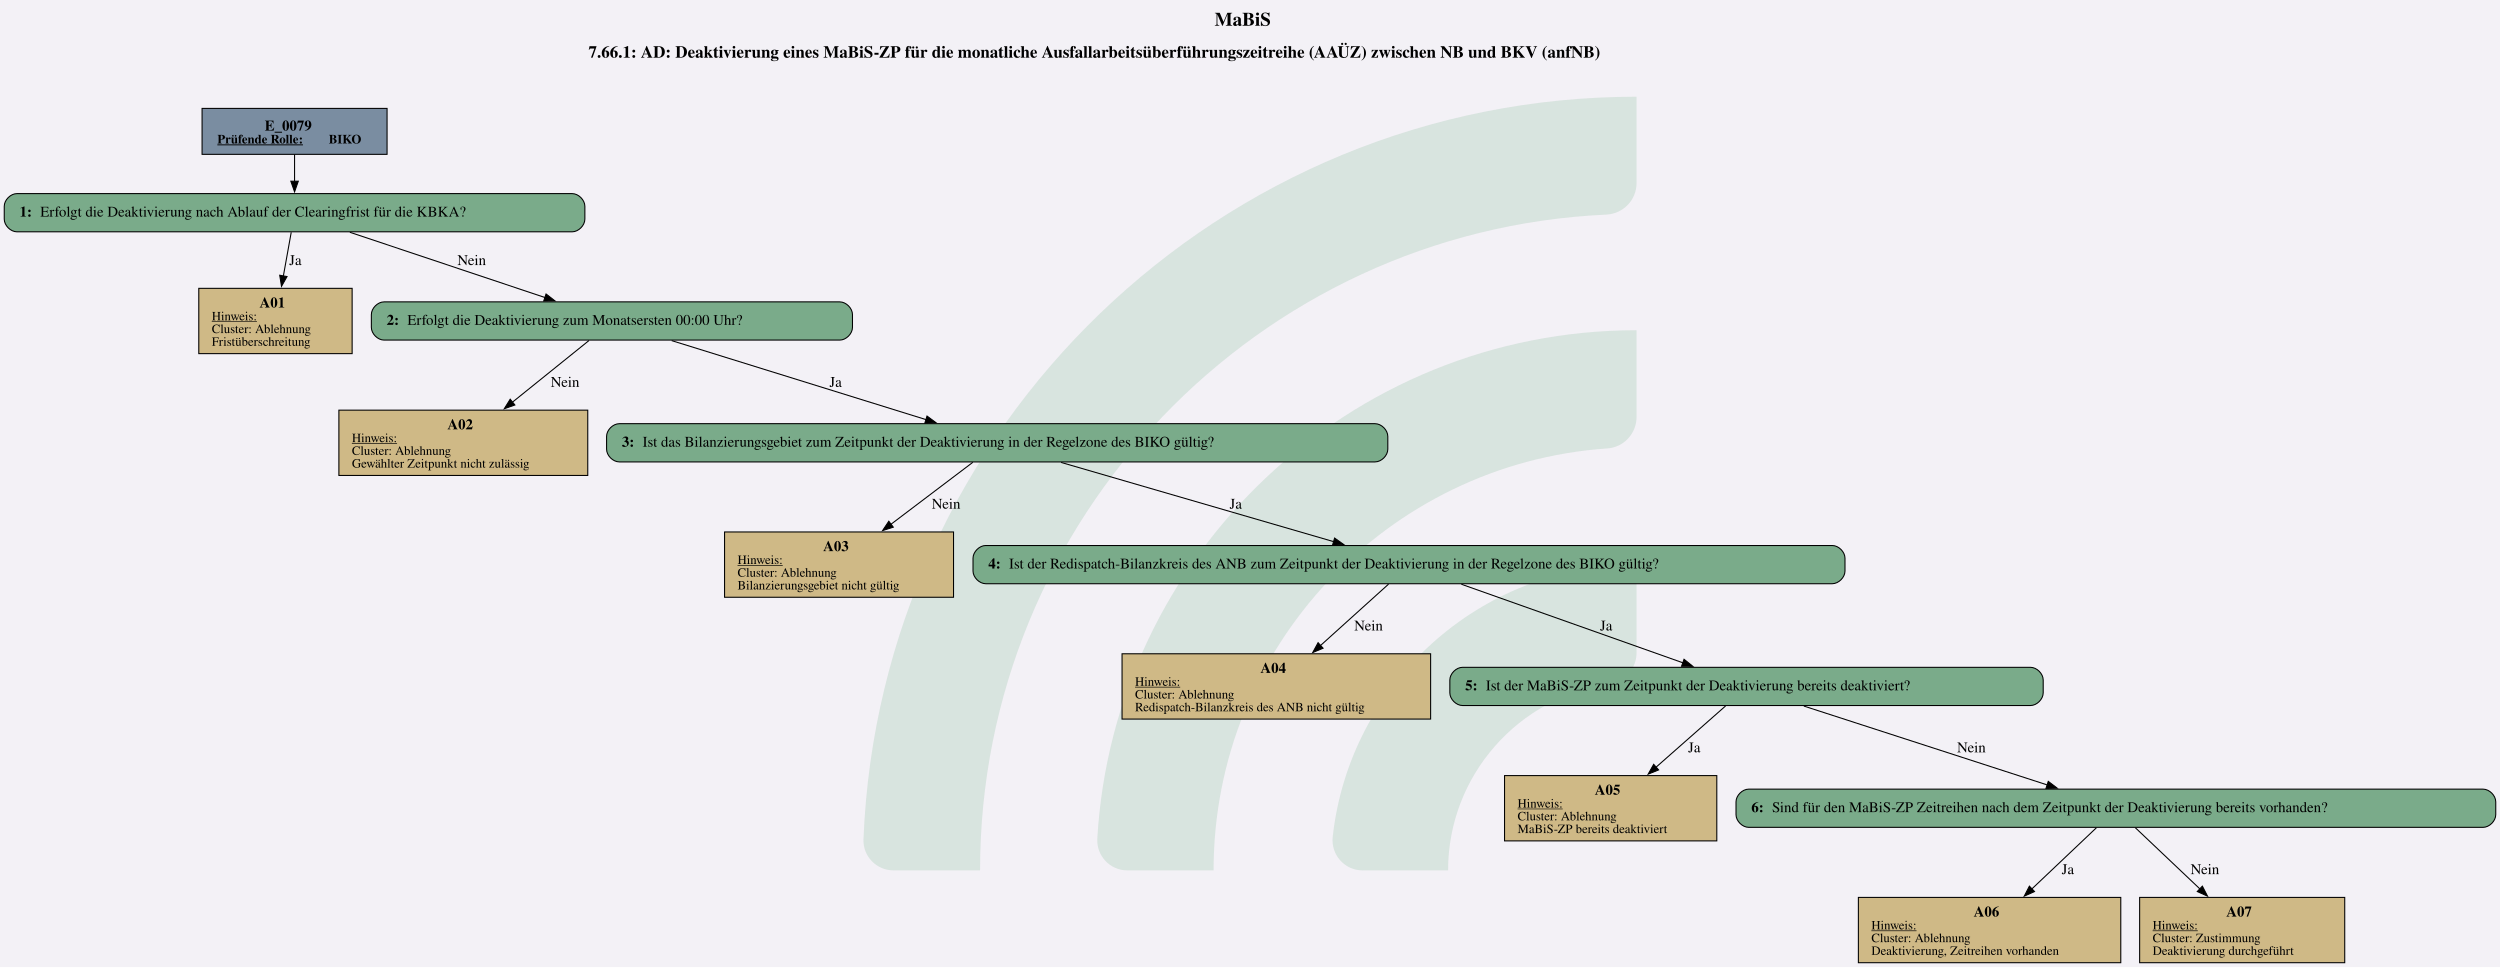
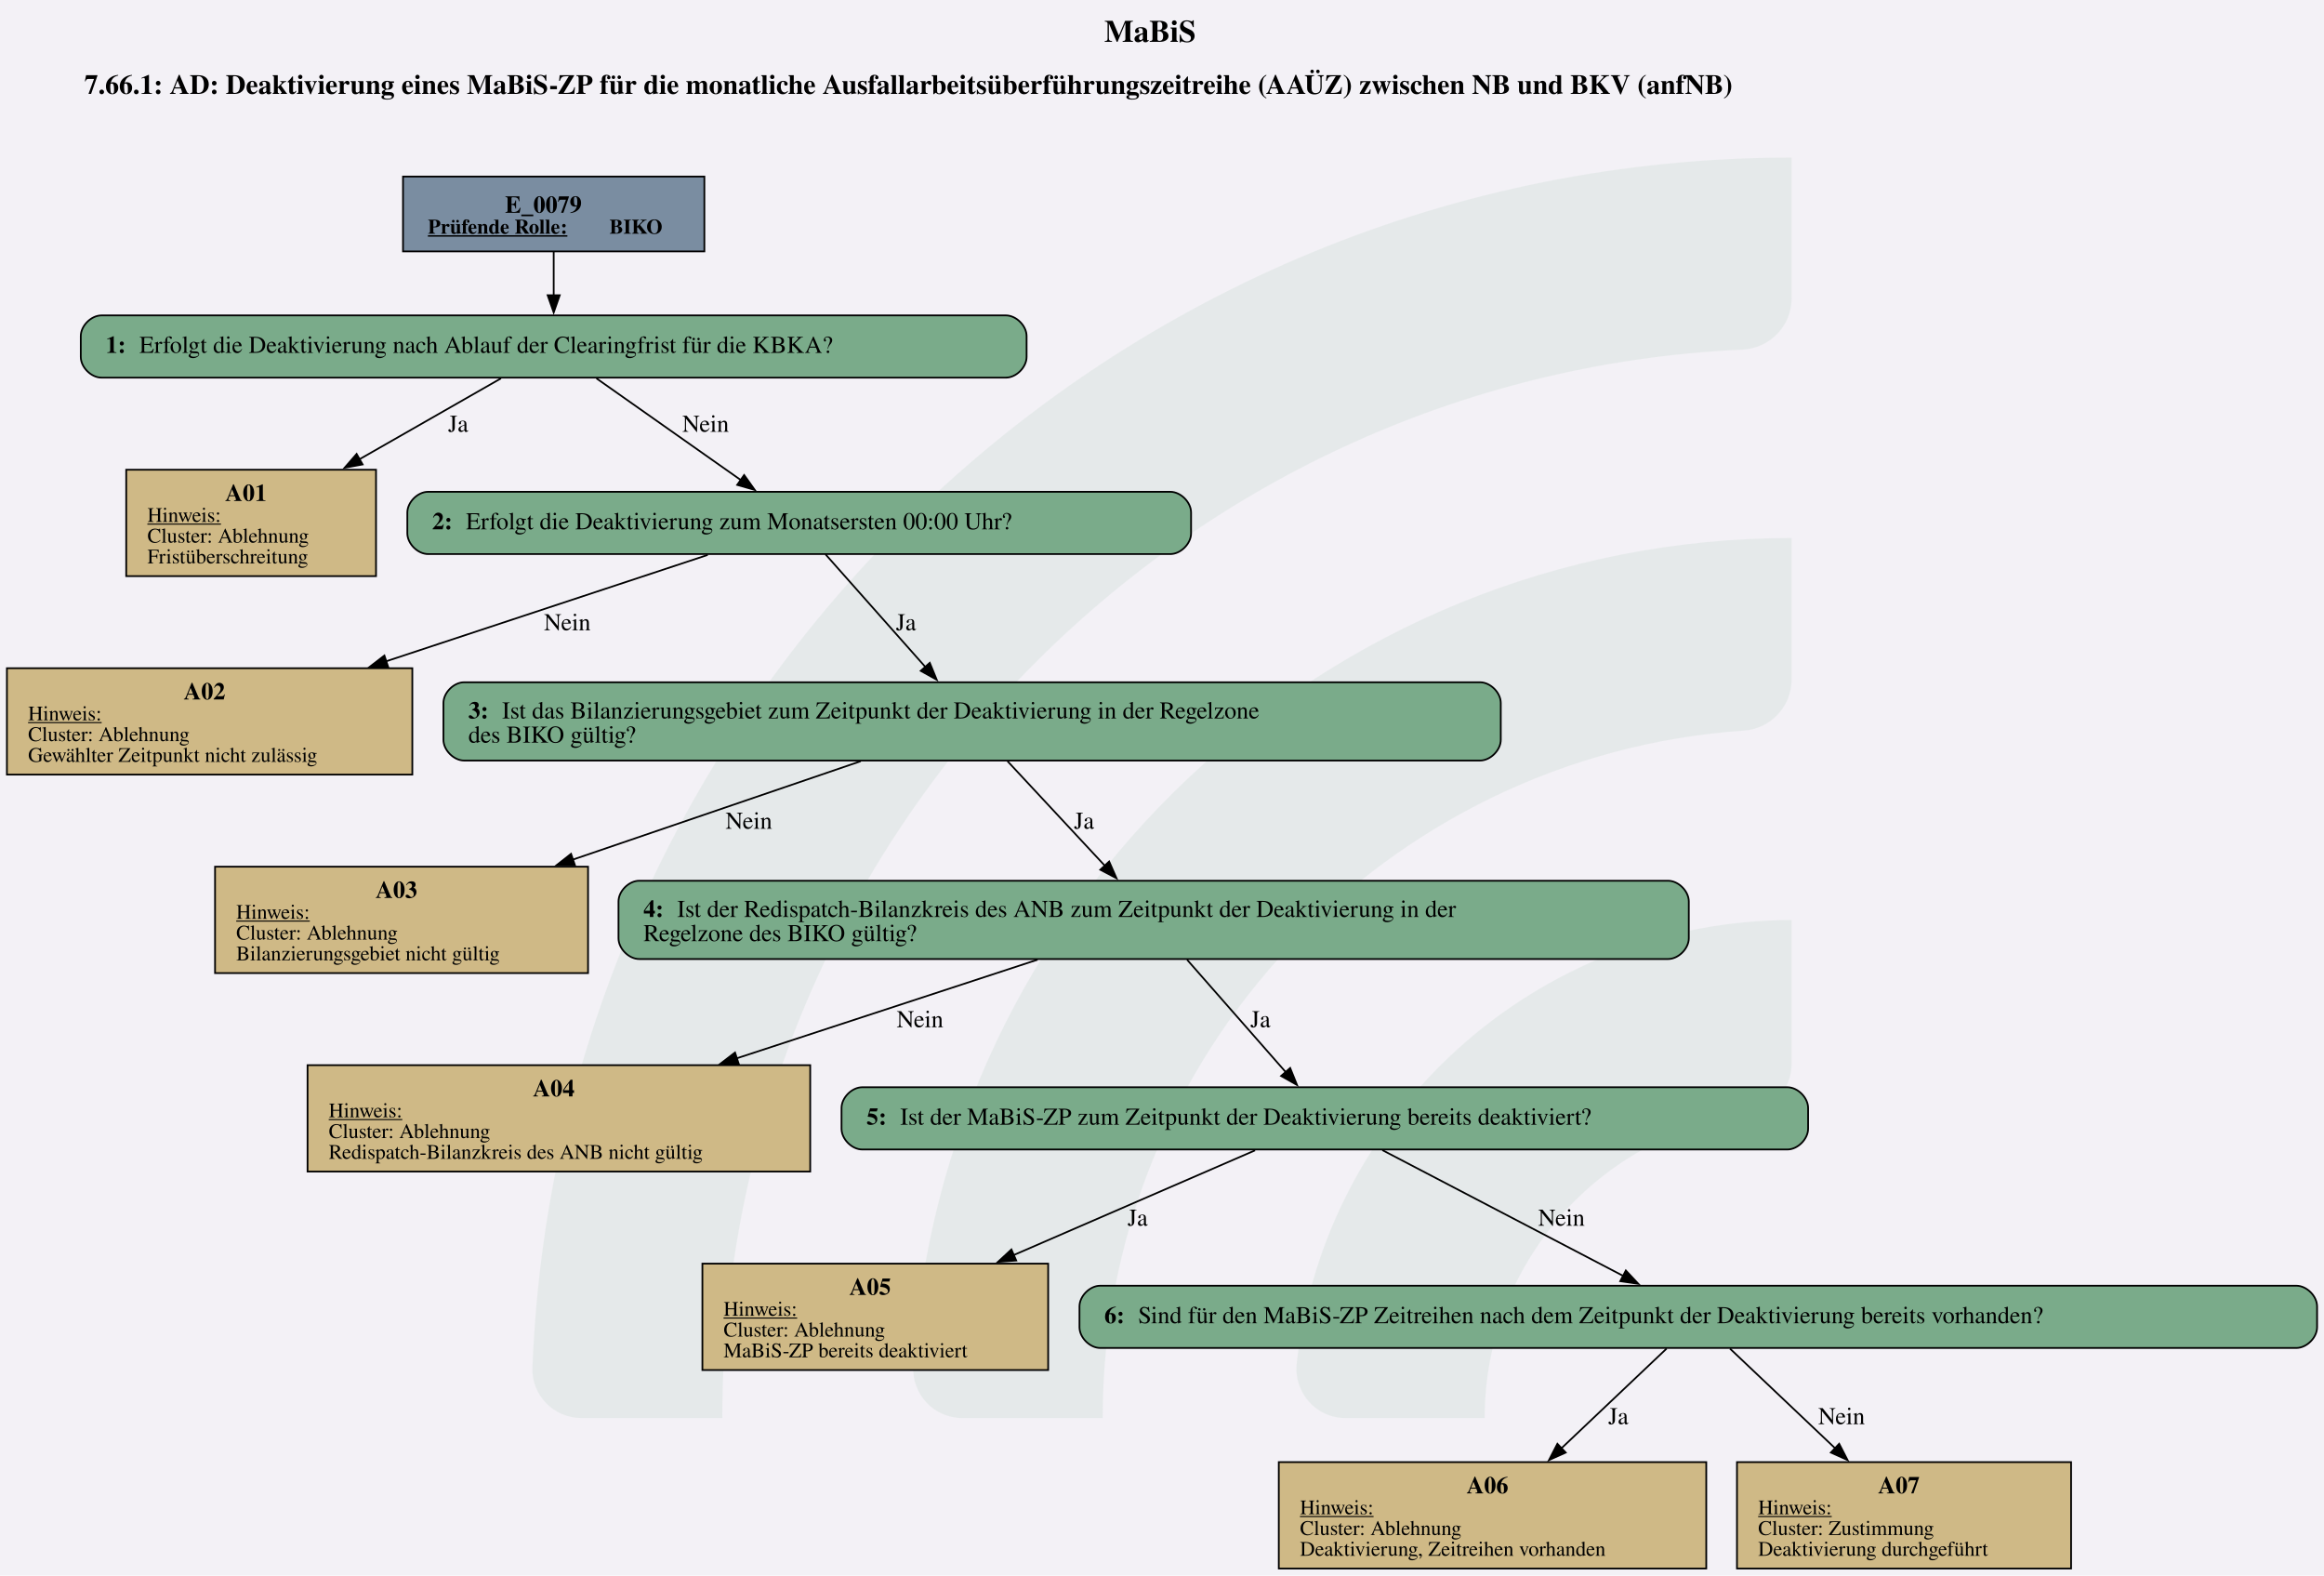
- <svg xmlns="http://www.w3.org/2000/svg" version="1.1" width="3140.0px" viewBox="0 0 3140.0 1214.667" height="1214.667px">
+ <svg xmlns="http://www.w3.org/2000/svg" version="1.1" width="1792.0px" viewBox="0 0 1792.0 1214.667" height="1214.667px">
  <g>
-     <svg version="1.1" width="3140.0px" viewBox="0 0 3140.0 1214.667" height="1214.667px">
-       <polygon fill="#f3f1f6" points="0,0 3140.0,0 3140.0,1214.667 0,1214.667" />
+     <svg version="1.1" width="1792.0px" viewBox="0 0 1792.0 1214.667" height="1214.667px">
+       <polygon fill="#f3f1f6" points="0,0 1792.0,0 1792.0,1214.667 0,1214.667" />
      <g>
-         <g transform="translate(1084.494, 121.4667) scale(1 1) translate(0, 0) scale(5.493471 5.493471) ">
+         <g transform="translate(410.4937, 121.4667) scale(1 1) translate(0, 0) scale(5.493471 5.493471) ">
          <defs id="defs2">
            <clipPath clipPathUnits="userSpaceOnUse" id="clipPath23">
              <path d="M 0,568.156 H 579.236 V 0 H 0 Z" id="path21" />
            </clipPath>
          </defs>
          <g id="layer1" transform="translate(-16.54194,-55.30527)">
            <g id="g19" clip-path="url(#clipPath23)" transform="matrix(0.3527778,0,0,-0.3527778,0.01017023,243.7368)" style="opacity:0.2">
              <g id="g25" transform="translate(122.444,32.7195)">
-                 <path d="m 0,0 h -56.104 c -11,0 -19.898,9.123 -19.463,20.115 10.594,267.191 231.277,481.302 501.029,481.302 v -56.02 c 0,-10.98 -8.688,-19.892 -19.658,-20.393 C 180.29,414.697 0,228.005 0,0" style="fill:#6ead83;fill-opacity:1;fill-rule:nonzero;stroke:none" id="path27" />
+                 <path d="m 0,0 h -56.104 c -11,0 -19.898,9.123 -19.463,20.115 10.594,267.191 231.277,481.302 501.029,481.302 v -56.02 c 0,-10.98 -8.688,-19.892 -19.658,-20.393 C 180.29,414.697 0,228.005 0,0" style="fill:#6ead83;fill-opacity:0.5;fill-rule:nonzero;stroke:none" id="path27" />
              </g>
              <g id="g29" transform="translate(273.7828,32.7195)">
-                 <path d="m 0,0 h -55.926 c -11.228,0 -20.091,9.482 -19.435,20.69 10.744,183.439 163.389,329.388 349.485,329.388 v -56.263 c 0,-10.709 -8.273,-19.617 -18.957,-20.35 C 112.819,263.696 0,144.774 0,0" style="fill:#6ead83;fill-opacity:1;fill-rule:nonzero;stroke:none" id="path31" />
+                 <path d="m 0,0 h -55.926 c -11.228,0 -20.091,9.482 -19.435,20.69 10.744,183.439 163.389,329.388 349.485,329.388 v -56.263 c 0,-10.709 -8.273,-19.617 -18.957,-20.35 C 112.819,263.696 0,144.774 0,0" style="fill:#6ead83;fill-opacity:0.5;fill-rule:nonzero;stroke:none" id="path31" />
              </g>
              <g id="g33" transform="translate(425.7667,32.7195)">
-                 <path d="m 0,0 h -55.445 c -11.653,0 -20.604,10.17 -19.334,21.753 10.866,99.032 95.031,176.341 196.919,176.341 v -57.011 c 0,-10.046 -7.283,-18.755 -17.229,-20.165 C 45.688,112.522 0,61.497 0,0" style="fill:#6ead83;fill-opacity:1;fill-rule:nonzero;stroke:none" id="path35" />
+                 <path d="m 0,0 h -55.445 c -11.653,0 -20.604,10.17 -19.334,21.753 10.866,99.032 95.031,176.341 196.919,176.341 v -57.011 c 0,-10.046 -7.283,-18.755 -17.229,-20.165 C 45.688,112.522 0,61.497 0,0" style="fill:#6ead83;fill-opacity:0.5;fill-rule:nonzero;stroke:none" id="path35" />
              </g>
            </g>
          </g>
        </g>
-         <svg width="2355pt" height="911pt" viewBox="0.00 0.00 2355.43 910.90">
+         <svg width="1344pt" height="911pt" viewBox="0.00 0.00 1344.14 910.90">
          <g id="graph0" class="graph" transform="scale(1 1) rotate(0) translate(4 906.9)">
-             <text text-anchor="start" x="1140.34" y="-882.8" font-family="Times,serif" font-weight="bold" font-size="18.00">MaBiS</text>
-             <text text-anchor="start" x="550.46" y="-852.7" font-family="Times,serif" font-weight="bold" font-size="16.00">7.66.1: AD: Deaktivierung eines MaBiS-ZP für die monatliche Ausfallarbeitsüberführungszeitreihe (AAÜZ) zwischen NB und BKV (anfNB)</text>
+             <text text-anchor="start" x="634.7" y="-882.8" font-family="Times,serif" font-weight="bold" font-size="18.00">MaBiS</text>
+             <text text-anchor="start" x="44.82" y="-852.7" font-family="Times,serif" font-weight="bold" font-size="16.00">7.66.1: AD: Deaktivierung eines MaBiS-ZP für die monatliche Ausfallarbeitsüberführungszeitreihe (AAÜZ) zwischen NB und BKV (anfNB)</text>
            <g id="node1" class="node">
-               <polygon fill="#7a8da1" stroke="black" points="360.68,-804.9 186.38,-804.9 186.38,-761.62 360.68,-761.62 360.68,-804.9" />
-               <text text-anchor="start" x="245.4" y="-783.96" font-family="Times,serif" font-weight="bold" font-size="14.00">E_0079</text>
-               <text text-anchor="start" x="200.78" y="-771.86" font-family="Times,serif" font-weight="bold" text-decoration="underline" font-size="12.00">Prüfende Rolle:</text>
-               <text text-anchor="start" x="305.78" y="-771.86" font-family="Times,serif" font-weight="bold" font-size="12.00"> BIKO</text>
+               <polygon fill="#7a8da1" stroke="black" points="403.39,-804.9 229.09,-804.9 229.09,-761.62 403.39,-761.62 403.39,-804.9" />
+               <text text-anchor="start" x="288.12" y="-783.96" font-family="Times,serif" font-weight="bold" font-size="14.00">E_0079</text>
+               <text text-anchor="start" x="243.49" y="-771.86" font-family="Times,serif" font-weight="bold" text-decoration="underline" font-size="12.00">Prüfende Rolle:</text>
+               <text text-anchor="start" x="348.49" y="-771.86" font-family="Times,serif" font-weight="bold" font-size="12.00"> BIKO</text>
            </g>
            <g id="node2" class="node">
-               <path fill="#7aab8a" stroke="black" d="M535.05,-724.62C535.05,-724.62 12,-724.62 12,-724.62 6,-724.62 0,-718.62 0,-712.62 0,-712.62 0,-700.62 0,-700.62 0,-694.62 6,-688.62 12,-688.62 12,-688.62 535.05,-688.62 535.05,-688.62 541.05,-688.62 547.05,-694.62 547.05,-700.62 547.05,-700.62 547.05,-712.62 547.05,-712.62 547.05,-718.62 541.05,-724.62 535.05,-724.62" />
-               <text text-anchor="start" x="14.4" y="-702.95" font-family="Times,serif" font-weight="bold" font-size="14.00">1: </text>
-               <text text-anchor="start" x="33.9" y="-702.95" font-family="Times,serif" font-size="14.00">Erfolgt die Deaktivierung nach Ablauf der Clearingfrist für die KBKA?</text>
+               <path fill="#7aab8a" stroke="black" d="M577.76,-724.62C577.76,-724.62 54.72,-724.62 54.72,-724.62 48.72,-724.62 42.72,-718.62 42.72,-712.62 42.72,-712.62 42.72,-700.62 42.72,-700.62 42.72,-694.62 48.72,-688.62 54.72,-688.62 54.72,-688.62 577.76,-688.62 577.76,-688.62 583.76,-688.62 589.76,-694.62 589.76,-700.62 589.76,-700.62 589.76,-712.62 589.76,-712.62 589.76,-718.62 583.76,-724.62 577.76,-724.62" />
+               <text text-anchor="start" x="57.12" y="-702.95" font-family="Times,serif" font-weight="bold" font-size="14.00">1: </text>
+               <text text-anchor="start" x="76.62" y="-702.95" font-family="Times,serif" font-size="14.00">Erfolgt die Deaktivierung nach Ablauf der Clearingfrist für die KBKA?</text>
            </g>
            <g id="edge1" class="edge">
-               <path fill="none" stroke="black" d="M273.53,-761.47C273.53,-753.61 273.53,-744.53 273.53,-736.09" />
-               <polygon fill="black" stroke="black" points="277.03,-736.29 273.53,-726.29 270.03,-736.29 277.03,-736.29" />
+               <path fill="none" stroke="black" d="M316.24,-761.47C316.24,-753.61 316.24,-744.53 316.24,-736.09" />
+               <polygon fill="black" stroke="black" points="319.74,-736.29 316.24,-726.29 312.74,-736.29 319.74,-736.29" />
            </g>
            <g id="node3" class="node">
-               <polygon fill="#cfb986" stroke="black" points="327.77,-635.37 183.29,-635.37 183.29,-573.85 327.77,-573.85 327.77,-635.37" />
-               <text text-anchor="start" x="240.53" y="-617.31" font-family="Times,serif" font-weight="bold" font-size="14.00">A01</text>
-               <text text-anchor="start" x="195.53" y="-605.21" font-family="Times,serif" text-decoration="underline" font-size="12.00">Hinweis:</text>
-               <text text-anchor="start" x="195.53" y="-593.21" font-family="Times,serif" font-size="12.00">Cluster: Ablehnung</text>
-               <text text-anchor="start" x="195.53" y="-581.21" font-family="Times,serif" font-size="12.00">Fristüberschreitung</text>
+               <polygon fill="#cfb986" stroke="black" points="213.48,-635.37 69,-635.37 69,-573.85 213.48,-573.85 213.48,-635.37" />
+               <text text-anchor="start" x="126.24" y="-617.31" font-family="Times,serif" font-weight="bold" font-size="14.00">A01</text>
+               <text text-anchor="start" x="81.24" y="-605.21" font-family="Times,serif" text-decoration="underline" font-size="12.00">Hinweis:</text>
+               <text text-anchor="start" x="81.24" y="-593.21" font-family="Times,serif" font-size="12.00">Cluster: Ablehnung</text>
+               <text text-anchor="start" x="81.24" y="-581.21" font-family="Times,serif" font-size="12.00">Fristüberschreitung</text>
            </g>
            <g id="edge2" class="edge">
-               <path fill="none" stroke="black" d="M270.39,-688.2C268.34,-676.81 265.57,-661.42 262.98,-647.01" />
-               <polygon fill="black" stroke="black" points="266.44,-646.47 261.22,-637.25 259.55,-647.71 266.44,-646.47" />
-               <text text-anchor="middle" x="274.28" y="-657.32" font-family="Times,serif" font-size="14.00">Ja</text>
+               <path fill="none" stroke="black" d="M285.76,-688.2C263.16,-675.28 231.57,-657.23 203.68,-641.3" />
+               <polygon fill="black" stroke="black" points="205.73,-638.43 195.31,-636.51 202.26,-644.51 205.73,-638.43" />
+               <text text-anchor="middle" x="260.99" y="-657.32" font-family="Times,serif" font-size="14.00">Ja</text>
            </g>
            <g id="node4" class="node">
-               <path fill="#7aab8a" stroke="black" d="M787.18,-622.61C787.18,-622.61 357.88,-622.61 357.88,-622.61 351.88,-622.61 345.88,-616.61 345.88,-610.61 345.88,-610.61 345.88,-598.61 345.88,-598.61 345.88,-592.61 351.88,-586.61 357.88,-586.61 357.88,-586.61 787.18,-586.61 787.18,-586.61 793.18,-586.61 799.18,-592.61 799.18,-598.61 799.18,-598.61 799.18,-610.61 799.18,-610.61 799.18,-616.61 793.18,-622.61 787.18,-622.61" />
-               <text text-anchor="start" x="360.28" y="-600.94" font-family="Times,serif" font-weight="bold" font-size="14.00">2: </text>
-               <text text-anchor="start" x="379.78" y="-600.94" font-family="Times,serif" font-size="14.00">Erfolgt die Deaktivierung zum Monatsersten 00:00 Uhr?</text>
+               <path fill="#7aab8a" stroke="black" d="M672.89,-622.61C672.89,-622.61 243.59,-622.61 243.59,-622.61 237.59,-622.61 231.59,-616.61 231.59,-610.61 231.59,-610.61 231.59,-598.61 231.59,-598.61 231.59,-592.61 237.59,-586.61 243.59,-586.61 243.59,-586.61 672.89,-586.61 672.89,-586.61 678.89,-586.61 684.89,-592.61 684.89,-598.61 684.89,-598.61 684.89,-610.61 684.89,-610.61 684.89,-616.61 678.89,-622.61 672.89,-622.61" />
+               <text text-anchor="start" x="245.99" y="-600.94" font-family="Times,serif" font-weight="bold" font-size="14.00">2: </text>
+               <text text-anchor="start" x="265.49" y="-600.94" font-family="Times,serif" font-size="14.00">Erfolgt die Deaktivierung zum Monatsersten 00:00 Uhr?</text>
            </g>
            <g id="edge3" class="edge">
-               <path fill="none" stroke="black" d="M325.61,-688.2C376.82,-671.07 455.05,-644.9 509.69,-626.63" />
-               <polygon fill="black" stroke="black" points="510.48,-630.05 518.85,-623.56 508.26,-623.42 510.48,-630.05" />
-               <text text-anchor="middle" x="440.4" y="-657.32" font-family="Times,serif" font-size="14.00">Nein</text>
+               <path fill="none" stroke="black" d="M340.97,-688.2C364.09,-671.92 398.78,-647.49 424.44,-629.42" />
+               <polygon fill="black" stroke="black" points="426.39,-632.32 432.55,-623.7 422.36,-626.6 426.39,-632.32" />
+               <text text-anchor="middle" x="404.12" y="-657.32" font-family="Times,serif" font-size="14.00">Nein</text>
            </g>
            <g id="node5" class="node">
-               <polygon fill="#cfb986" stroke="black" points="549.77,-520.6 315.29,-520.6 315.29,-459.08 549.77,-459.08 549.77,-520.6" />
-               <text text-anchor="start" x="417.53" y="-502.54" font-family="Times,serif" font-weight="bold" font-size="14.00">A02</text>
-               <text text-anchor="start" x="327.53" y="-490.44" font-family="Times,serif" text-decoration="underline" font-size="12.00">Hinweis:</text>
-               <text text-anchor="start" x="327.53" y="-478.44" font-family="Times,serif" font-size="12.00">Cluster: Ablehnung</text>
-               <text text-anchor="start" x="327.53" y="-466.44" font-family="Times,serif" font-size="12.00">Gewählter Zeitpunkt nicht zulässig</text>
+               <polygon fill="#cfb986" stroke="black" points="234.48,-520.6 0,-520.6 0,-459.08 234.48,-459.08 234.48,-520.6" />
+               <text text-anchor="start" x="102.24" y="-502.54" font-family="Times,serif" font-weight="bold" font-size="14.00">A02</text>
+               <text text-anchor="start" x="12.24" y="-490.44" font-family="Times,serif" text-decoration="underline" font-size="12.00">Hinweis:</text>
+               <text text-anchor="start" x="12.24" y="-478.44" font-family="Times,serif" font-size="12.00">Cluster: Ablehnung</text>
+               <text text-anchor="start" x="12.24" y="-466.44" font-family="Times,serif" font-size="12.00">Gewählter Zeitpunkt nicht zulässig</text>
            </g>
            <g id="edge4" class="edge">
-               <path fill="none" stroke="black" d="M550.96,-586.24C531.76,-570.77 503.03,-547.64 478.68,-528.02" />
-               <polygon fill="black" stroke="black" points="481.09,-525.47 471.11,-521.92 476.7,-530.92 481.09,-525.47" />
-               <text text-anchor="middle" x="528.4" y="-542.55" font-family="Times,serif" font-size="14.00">Nein</text>
+               <path fill="none" stroke="black" d="M405.33,-586.11C355.83,-569.74 280.55,-544.85 219.35,-524.61" />
+               <polygon fill="black" stroke="black" points="220.52,-521.31 209.93,-521.49 218.32,-527.95 220.52,-521.31" />
+               <text text-anchor="middle" x="324.12" y="-542.55" font-family="Times,serif" font-size="14.00">Nein</text>
            </g>
            <g id="node6" class="node">
-               <path fill="#7aab8a" stroke="black" d="M1291.55,-507.84C1291.55,-507.84 579.5,-507.84 579.5,-507.84 573.5,-507.84 567.5,-501.84 567.5,-495.84 567.5,-495.84 567.5,-483.84 567.5,-483.84 567.5,-477.84 573.5,-471.84 579.5,-471.84 579.5,-471.84 1291.55,-471.84 1291.55,-471.84 1297.55,-471.84 1303.55,-477.84 1303.55,-483.84 1303.55,-483.84 1303.55,-495.84 1303.55,-495.84 1303.55,-501.84 1297.55,-507.84 1291.55,-507.84" />
-               <text text-anchor="start" x="581.9" y="-486.16" font-family="Times,serif" font-weight="bold" font-size="14.00">3: </text>
-               <text text-anchor="start" x="601.4" y="-486.16" font-family="Times,serif" font-size="14.00">Ist das Bilanzierungsgebiet zum Zeitpunkt der Deaktivierung in der Regelzone des BIKO gültig?</text>
+               <path fill="#7aab8a" stroke="black" d="M852.01,-512.48C852.01,-512.48 264.47,-512.48 264.47,-512.48 258.47,-512.48 252.47,-506.48 252.47,-500.48 252.47,-500.48 252.47,-479.2 252.47,-479.2 252.47,-473.2 258.47,-467.2 264.47,-467.2 264.47,-467.2 852.01,-467.2 852.01,-467.2 858.01,-467.2 864.01,-473.2 864.01,-479.2 864.01,-479.2 864.01,-500.48 864.01,-500.48 864.01,-506.48 858.01,-512.48 852.01,-512.48" />
+               <text text-anchor="start" x="266.87" y="-491.54" font-family="Times,serif" font-weight="bold" font-size="14.00">3: </text>
+               <text text-anchor="start" x="286.37" y="-491.54" font-family="Times,serif" font-size="14.00">Ist das Bilanzierungsgebiet zum Zeitpunkt der Deaktivierung in der Regelzone</text>
+               <text text-anchor="start" x="266.87" y="-477.54" font-family="Times,serif" font-size="14.00">des BIKO gültig?</text>
            </g>
            <g id="edge5" class="edge">
-               <path fill="none" stroke="black" d="M628.85,-586.11C693.59,-566 799.76,-533.02 868.65,-511.62" />
-               <polygon fill="black" stroke="black" points="869.41,-515.04 877.93,-508.73 867.34,-508.36 869.41,-515.04" />
-               <text text-anchor="middle" x="783.28" y="-542.55" font-family="Times,serif" font-size="14.00">Ja</text>
+               <path fill="none" stroke="black" d="M473.43,-586.48C488.73,-569.23 512.66,-542.24 531.2,-521.33" />
+               <polygon fill="black" stroke="black" points="533.76,-523.72 537.78,-513.92 528.52,-519.08 533.76,-523.72" />
+               <text text-anchor="middle" x="519.99" y="-542.55" font-family="Times,serif" font-size="14.00">Ja</text>
            </g>
            <g id="node7" class="node">
-               <polygon fill="#cfb986" stroke="black" points="894.39,-405.83 678.66,-405.83 678.66,-344.31 894.39,-344.31 894.39,-405.83" />
-               <text text-anchor="start" x="771.53" y="-387.77" font-family="Times,serif" font-weight="bold" font-size="14.00">A03</text>
-               <text text-anchor="start" x="690.9" y="-375.67" font-family="Times,serif" text-decoration="underline" font-size="12.00">Hinweis:</text>
-               <text text-anchor="start" x="690.9" y="-363.67" font-family="Times,serif" font-size="12.00">Cluster: Ablehnung</text>
-               <text text-anchor="start" x="690.9" y="-351.67" font-family="Times,serif" font-size="12.00">Bilanzierungsgebiet nicht gültig</text>
+               <polygon fill="#cfb986" stroke="black" points="336.11,-405.83 120.38,-405.83 120.38,-344.31 336.11,-344.31 336.11,-405.83" />
+               <text text-anchor="start" x="213.24" y="-387.77" font-family="Times,serif" font-weight="bold" font-size="14.00">A03</text>
+               <text text-anchor="start" x="132.62" y="-375.67" font-family="Times,serif" text-decoration="underline" font-size="12.00">Hinweis:</text>
+               <text text-anchor="start" x="132.62" y="-363.67" font-family="Times,serif" font-size="12.00">Cluster: Ablehnung</text>
+               <text text-anchor="start" x="132.62" y="-351.67" font-family="Times,serif" font-size="12.00">Bilanzierungsgebiet nicht gültig</text>
            </g>
            <g id="edge6" class="edge">
-               <path fill="none" stroke="black" d="M912.57,-471.47C892.05,-455.94 861.3,-432.66 835.31,-412.99" />
-               <polygon fill="black" stroke="black" points="837.63,-410.36 827.54,-407.12 833.41,-415.94 837.63,-410.36" />
-               <text text-anchor="middle" x="887.4" y="-427.78" font-family="Times,serif" font-size="14.00">Nein</text>
+               <path fill="none" stroke="black" d="M493.83,-466.83C446.44,-450.63 381.15,-428.32 327.16,-409.87" />
+               <polygon fill="black" stroke="black" points="328.55,-406.65 317.95,-406.73 326.28,-413.27 328.55,-406.65" />
+               <text text-anchor="middle" x="429.12" y="-427.78" font-family="Times,serif" font-size="14.00">Nein</text>
            </g>
            <g id="node8" class="node">
-               <path fill="#7aab8a" stroke="black" d="M1722.3,-393.07C1722.3,-393.07 924.75,-393.07 924.75,-393.07 918.75,-393.07 912.75,-387.07 912.75,-381.07 912.75,-381.07 912.75,-369.07 912.75,-369.07 912.75,-363.07 918.75,-357.07 924.75,-357.07 924.75,-357.07 1722.3,-357.07 1722.3,-357.07 1728.3,-357.07 1734.3,-363.07 1734.3,-369.07 1734.3,-369.07 1734.3,-381.07 1734.3,-381.07 1734.3,-387.07 1728.3,-393.07 1722.3,-393.07" />
-               <text text-anchor="start" x="927.15" y="-371.39" font-family="Times,serif" font-weight="bold" font-size="14.00">4: </text>
-               <text text-anchor="start" x="946.65" y="-371.39" font-family="Times,serif" font-size="14.00">Ist der Redispatch-Bilanzkreis des ANB zum Zeitpunkt der Deaktivierung in der Regelzone des BIKO gültig?</text>
+               <path fill="#7aab8a" stroke="black" d="M960.76,-397.71C960.76,-397.71 365.72,-397.71 365.72,-397.71 359.72,-397.71 353.72,-391.71 353.72,-385.71 353.72,-385.71 353.72,-364.43 353.72,-364.43 353.72,-358.43 359.72,-352.43 365.72,-352.43 365.72,-352.43 960.76,-352.43 960.76,-352.43 966.76,-352.43 972.76,-358.43 972.76,-364.43 972.76,-364.43 972.76,-385.71 972.76,-385.71 972.76,-391.71 966.76,-397.71 960.76,-397.71" />
+               <text text-anchor="start" x="368.12" y="-376.77" font-family="Times,serif" font-weight="bold" font-size="14.00">4: </text>
+               <text text-anchor="start" x="387.62" y="-376.77" font-family="Times,serif" font-size="14.00">Ist der Redispatch-Bilanzkreis des ANB zum Zeitpunkt der Deaktivierung in der</text>
+               <text text-anchor="start" x="368.12" y="-362.77" font-family="Times,serif" font-size="14.00">Regelzone des BIKO gültig?</text>
            </g>
            <g id="edge7" class="edge">
-               <path fill="none" stroke="black" d="M995.72,-471.34C1065.07,-451.19 1178.88,-418.11 1252.5,-396.71" />
-               <polygon fill="black" stroke="black" points="1253.42,-400.09 1262.05,-393.94 1251.47,-393.37 1253.42,-400.09" />
-               <text text-anchor="middle" x="1160.28" y="-427.78" font-family="Times,serif" font-size="14.00">Ja</text>
+               <path fill="none" stroke="black" d="M578.73,-466.83C594.78,-449.6 617.27,-425.44 635.02,-406.38" />
+               <polygon fill="black" stroke="black" points="637.51,-408.84 641.77,-399.13 632.39,-404.07 637.51,-408.84" />
+               <text text-anchor="middle" x="622.99" y="-427.78" font-family="Times,serif" font-size="14.00">Ja</text>
            </g>
            <g id="node9" class="node">
-               <polygon fill="#cfb986" stroke="black" points="1343.89,-291.06 1053.16,-291.06 1053.16,-229.54 1343.89,-229.54 1343.89,-291.06" />
-               <text text-anchor="start" x="1183.53" y="-273" font-family="Times,serif" font-weight="bold" font-size="14.00">A04</text>
-               <text text-anchor="start" x="1065.4" y="-260.9" font-family="Times,serif" text-decoration="underline" font-size="12.00">Hinweis:</text>
-               <text text-anchor="start" x="1065.4" y="-248.9" font-family="Times,serif" font-size="12.00">Cluster: Ablehnung</text>
-               <text text-anchor="start" x="1065.4" y="-236.9" font-family="Times,serif" font-size="12.00">Redispatch-Bilanzkreis des ANB nicht gültig</text>
+               <polygon fill="#cfb986" stroke="black" points="464.61,-291.06 173.88,-291.06 173.88,-229.54 464.61,-229.54 464.61,-291.06" />
+               <text text-anchor="start" x="304.24" y="-273" font-family="Times,serif" font-weight="bold" font-size="14.00">A04</text>
+               <text text-anchor="start" x="186.12" y="-260.9" font-family="Times,serif" text-decoration="underline" font-size="12.00">Hinweis:</text>
+               <text text-anchor="start" x="186.12" y="-248.9" font-family="Times,serif" font-size="12.00">Cluster: Ablehnung</text>
+               <text text-anchor="start" x="186.12" y="-236.9" font-family="Times,serif" font-size="12.00">Redispatch-Bilanzkreis des ANB nicht gültig</text>
            </g>
            <g id="edge8" class="edge">
-               <path fill="none" stroke="black" d="M1304.27,-356.7C1287.22,-341.32 1261.75,-318.34 1240.08,-298.79" />
-               <polygon fill="black" stroke="black" points="1242.57,-296.32 1232.8,-292.22 1237.88,-301.52 1242.57,-296.32" />
-               <text text-anchor="middle" x="1285.4" y="-313.01" font-family="Times,serif" font-size="14.00">Nein</text>
+               <path fill="none" stroke="black" d="M596.1,-352.06C546.59,-335.83 478.35,-313.46 422,-294.99" />
+               <polygon fill="black" stroke="black" points="423.3,-291.73 412.7,-291.94 421.12,-298.38 423.3,-291.73" />
+               <text text-anchor="middle" x="528.12" y="-313.01" font-family="Times,serif" font-size="14.00">Nein</text>
            </g>
            <g id="node10" class="node">
-               <path fill="#7aab8a" stroke="black" d="M1909.05,-278.3C1909.05,-278.3 1374,-278.3 1374,-278.3 1368,-278.3 1362,-272.3 1362,-266.3 1362,-266.3 1362,-254.3 1362,-254.3 1362,-248.3 1368,-242.3 1374,-242.3 1374,-242.3 1909.05,-242.3 1909.05,-242.3 1915.05,-242.3 1921.05,-248.3 1921.05,-254.3 1921.05,-254.3 1921.05,-266.3 1921.05,-266.3 1921.05,-272.3 1915.05,-278.3 1909.05,-278.3" />
-               <text text-anchor="start" x="1376.4" y="-256.62" font-family="Times,serif" font-weight="bold" font-size="14.00">5: </text>
-               <text text-anchor="start" x="1395.9" y="-256.62" font-family="Times,serif" font-size="14.00">Ist der MaBiS-ZP zum Zeitpunkt der Deaktivierung bereits deaktiviert?</text>
+               <path fill="#7aab8a" stroke="black" d="M1029.76,-278.3C1029.76,-278.3 494.72,-278.3 494.72,-278.3 488.72,-278.3 482.72,-272.3 482.72,-266.3 482.72,-266.3 482.72,-254.3 482.72,-254.3 482.72,-248.3 488.72,-242.3 494.72,-242.3 494.72,-242.3 1029.76,-242.3 1029.76,-242.3 1035.76,-242.3 1041.76,-248.3 1041.76,-254.3 1041.76,-254.3 1041.76,-266.3 1041.76,-266.3 1041.76,-272.3 1035.76,-278.3 1029.76,-278.3" />
+               <text text-anchor="start" x="497.12" y="-256.62" font-family="Times,serif" font-weight="bold" font-size="14.00">5: </text>
+               <text text-anchor="start" x="516.62" y="-256.62" font-family="Times,serif" font-size="14.00">Ist der MaBiS-ZP zum Zeitpunkt der Deaktivierung bereits deaktiviert?</text>
            </g>
            <g id="edge9" class="edge">
-               <path fill="none" stroke="black" d="M1372.86,-356.57C1429.23,-336.58 1521.44,-303.88 1581.82,-282.47" />
-               <polygon fill="black" stroke="black" points="1582.65,-285.89 1590.91,-279.25 1580.31,-279.29 1582.65,-285.89" />
-               <text text-anchor="middle" x="1509.28" y="-313.01" font-family="Times,serif" font-size="14.00">Ja</text>
+               <path fill="none" stroke="black" d="M682.56,-352.06C698.96,-333.38 722.5,-306.57 739.74,-286.93" />
+               <polygon fill="black" stroke="black" points="742.2,-289.43 746.17,-279.6 736.94,-284.81 742.2,-289.43" />
+               <text text-anchor="middle" x="724.99" y="-313.01" font-family="Times,serif" font-size="14.00">Ja</text>
            </g>
            <g id="node11" class="node">
-               <polygon fill="#cfb986" stroke="black" points="1613.52,-176.29 1413.54,-176.29 1413.54,-114.77 1613.52,-114.77 1613.52,-176.29" />
-               <text text-anchor="start" x="1498.53" y="-158.23" font-family="Times,serif" font-weight="bold" font-size="14.00">A05</text>
-               <text text-anchor="start" x="1425.78" y="-146.13" font-family="Times,serif" text-decoration="underline" font-size="12.00">Hinweis:</text>
-               <text text-anchor="start" x="1425.78" y="-134.13" font-family="Times,serif" font-size="12.00">Cluster: Ablehnung</text>
-               <text text-anchor="start" x="1425.78" y="-122.13" font-family="Times,serif" font-size="12.00">MaBiS-ZP bereits deaktiviert</text>
+               <polygon fill="#cfb986" stroke="black" points="602.23,-176.29 402.25,-176.29 402.25,-114.77 602.23,-114.77 602.23,-176.29" />
+               <text text-anchor="start" x="487.24" y="-158.23" font-family="Times,serif" font-weight="bold" font-size="14.00">A05</text>
+               <text text-anchor="start" x="414.49" y="-146.13" font-family="Times,serif" text-decoration="underline" font-size="12.00">Hinweis:</text>
+               <text text-anchor="start" x="414.49" y="-134.13" font-family="Times,serif" font-size="12.00">Cluster: Ablehnung</text>
+               <text text-anchor="start" x="414.49" y="-122.13" font-family="Times,serif" font-size="12.00">MaBiS-ZP bereits deaktiviert</text>
            </g>
            <g id="edge10" class="edge">
-               <path fill="none" stroke="black" d="M1621.81,-241.93C1604.41,-226.6 1578.45,-203.73 1556.31,-184.23" />
-               <polygon fill="black" stroke="black" points="1558.68,-181.65 1548.86,-177.66 1554.05,-186.9 1558.68,-181.65" />
-               <text text-anchor="middle" x="1592.28" y="-198.24" font-family="Times,serif" font-size="14.00">Ja</text>
+               <path fill="none" stroke="black" d="M721.9,-241.8C684.7,-225.67 628.41,-201.26 582.13,-181.18" />
+               <polygon fill="black" stroke="black" points="583.77,-178.08 573.2,-177.31 580.98,-184.5 583.77,-178.08" />
+               <text text-anchor="middle" x="653.99" y="-198.24" font-family="Times,serif" font-size="14.00">Ja</text>
            </g>
            <g id="node12" class="node">
-               <path fill="#7aab8a" stroke="black" d="M2335.43,-163.53C2335.43,-163.53 1643.62,-163.53 1643.62,-163.53 1637.62,-163.53 1631.62,-157.53 1631.62,-151.53 1631.62,-151.53 1631.62,-139.53 1631.62,-139.53 1631.62,-133.53 1637.62,-127.53 1643.62,-127.53 1643.62,-127.53 2335.43,-127.53 2335.43,-127.53 2341.43,-127.53 2347.43,-133.53 2347.43,-139.53 2347.43,-139.53 2347.43,-151.53 2347.43,-151.53 2347.43,-157.53 2341.43,-163.53 2335.43,-163.53" />
-               <text text-anchor="start" x="1646.03" y="-141.85" font-family="Times,serif" font-weight="bold" font-size="14.00">6: </text>
-               <text text-anchor="start" x="1665.53" y="-141.85" font-family="Times,serif" font-size="14.00">Sind für den MaBiS-ZP Zeitreihen nach dem Zeitpunkt der Deaktivierung bereits vorhanden?</text>
+               <path fill="#7aab8a" stroke="black" d="M1324.14,-163.53C1324.14,-163.53 632.34,-163.53 632.34,-163.53 626.34,-163.53 620.34,-157.53 620.34,-151.53 620.34,-151.53 620.34,-139.53 620.34,-139.53 620.34,-133.53 626.34,-127.53 632.34,-127.53 632.34,-127.53 1324.14,-127.53 1324.14,-127.53 1330.14,-127.53 1336.14,-133.53 1336.14,-139.53 1336.14,-139.53 1336.14,-151.53 1336.14,-151.53 1336.14,-157.53 1330.14,-163.53 1324.14,-163.53" />
+               <text text-anchor="start" x="634.74" y="-141.85" font-family="Times,serif" font-weight="bold" font-size="14.00">6: </text>
+               <text text-anchor="start" x="654.24" y="-141.85" font-family="Times,serif" font-size="14.00">Sind für den MaBiS-ZP Zeitreihen nach dem Zeitpunkt der Deaktivierung bereits vorhanden?</text>
            </g>
            <g id="edge11" class="edge">
-               <path fill="none" stroke="black" d="M1695.52,-241.8C1757.46,-221.73 1858.95,-188.84 1925,-167.44" />
-               <polygon fill="black" stroke="black" points="1925.82,-170.85 1934.25,-164.44 1923.66,-164.19 1925.82,-170.85" />
-               <text text-anchor="middle" x="1853.4" y="-198.24" font-family="Times,serif" font-size="14.00">Nein</text>
+               <path fill="none" stroke="black" d="M795.52,-241.93C832.94,-222.39 893.83,-190.6 934.93,-169.14" />
+               <polygon fill="black" stroke="black" points="936.34,-172.35 943.58,-164.62 933.1,-166.15 936.34,-172.35" />
+               <text text-anchor="middle" x="899.12" y="-198.24" font-family="Times,serif" font-size="14.00">Nein</text>
            </g>
            <g id="node13" class="node">
-               <polygon fill="#cfb986" stroke="black" points="1994.14,-61.52 1746.91,-61.52 1746.91,0 1994.14,0 1994.14,-61.52" />
-               <text text-anchor="start" x="1855.53" y="-43.46" font-family="Times,serif" font-weight="bold" font-size="14.00">A06</text>
-               <text text-anchor="start" x="1759.15" y="-31.36" font-family="Times,serif" text-decoration="underline" font-size="12.00">Hinweis:</text>
-               <text text-anchor="start" x="1759.15" y="-19.36" font-family="Times,serif" font-size="12.00">Cluster: Ablehnung</text>
-               <text text-anchor="start" x="1759.15" y="-7.36" font-family="Times,serif" font-size="12.00">Deaktivierung, Zeitreihen vorhanden</text>
+               <polygon fill="#cfb986" stroke="black" points="982.86,-61.52 735.62,-61.52 735.62,0 982.86,0 982.86,-61.52" />
+               <text text-anchor="start" x="844.24" y="-43.46" font-family="Times,serif" font-weight="bold" font-size="14.00">A06</text>
+               <text text-anchor="start" x="747.87" y="-31.36" font-family="Times,serif" text-decoration="underline" font-size="12.00">Hinweis:</text>
+               <text text-anchor="start" x="747.87" y="-19.36" font-family="Times,serif" font-size="12.00">Cluster: Ablehnung</text>
+               <text text-anchor="start" x="747.87" y="-7.36" font-family="Times,serif" font-size="12.00">Deaktivierung, Zeitreihen vorhanden</text>
            </g>
            <g id="edge12" class="edge">
-               <path fill="none" stroke="black" d="M1971.19,-127.16C1955.03,-111.84 1930.93,-89 1910.36,-69.51" />
-               <polygon fill="black" stroke="black" points="1912.85,-67.05 1903.19,-62.71 1908.04,-72.13 1912.85,-67.05" />
-               <text text-anchor="middle" x="1944.28" y="-83.47" font-family="Times,serif" font-size="14.00">Ja</text>
+               <path fill="none" stroke="black" d="M959.91,-127.16C943.75,-111.84 919.64,-89 899.07,-69.51" />
+               <polygon fill="black" stroke="black" points="901.57,-67.05 891.9,-62.71 896.75,-72.13 901.57,-67.05" />
+               <text text-anchor="middle" x="931.99" y="-83.47" font-family="Times,serif" font-size="14.00">Ja</text>
            </g>
            <g id="node14" class="node">
-               <polygon fill="#cfb986" stroke="black" points="2205.14,-61.52 2011.91,-61.52 2011.91,0 2205.14,0 2205.14,-61.52" />
-               <text text-anchor="start" x="2093.53" y="-43.46" font-family="Times,serif" font-weight="bold" font-size="14.00">A07</text>
-               <text text-anchor="start" x="2024.15" y="-31.36" font-family="Times,serif" text-decoration="underline" font-size="12.00">Hinweis:</text>
-               <text text-anchor="start" x="2024.15" y="-19.36" font-family="Times,serif" font-size="12.00">Cluster: Zustimmung </text>
-               <text text-anchor="start" x="2024.15" y="-7.36" font-family="Times,serif" font-size="12.00">Deaktivierung durchgeführt</text>
+               <polygon fill="#cfb986" stroke="black" points="1193.86,-61.52 1000.62,-61.52 1000.62,0 1193.86,0 1193.86,-61.52" />
+               <text text-anchor="start" x="1082.24" y="-43.46" font-family="Times,serif" font-weight="bold" font-size="14.00">A07</text>
+               <text text-anchor="start" x="1012.87" y="-31.36" font-family="Times,serif" text-decoration="underline" font-size="12.00">Hinweis:</text>
+               <text text-anchor="start" x="1012.87" y="-19.36" font-family="Times,serif" font-size="12.00">Cluster: Zustimmung </text>
+               <text text-anchor="start" x="1012.87" y="-7.36" font-family="Times,serif" font-size="12.00">Deaktivierung durchgeführt</text>
            </g>
            <g id="edge13" class="edge">
-               <path fill="none" stroke="black" d="M2007.86,-127.16C2024.02,-111.84 2048.12,-89 2068.69,-69.51" />
-               <polygon fill="black" stroke="black" points="2071.01,-72.13 2075.86,-62.71 2066.2,-67.05 2071.01,-72.13" />
-               <text text-anchor="middle" x="2073.4" y="-83.47" font-family="Times,serif" font-size="14.00">Nein</text>
+               <path fill="none" stroke="black" d="M996.57,-127.16C1012.73,-111.84 1036.84,-89 1057.41,-69.51" />
+               <polygon fill="black" stroke="black" points="1059.73,-72.13 1064.58,-62.71 1054.91,-67.05 1059.73,-72.13" />
+               <text text-anchor="middle" x="1061.12" y="-83.47" font-family="Times,serif" font-size="14.00">Nein</text>
            </g>
          </g>
        </svg>
      </g>
    </svg>
  </g>
</svg>
